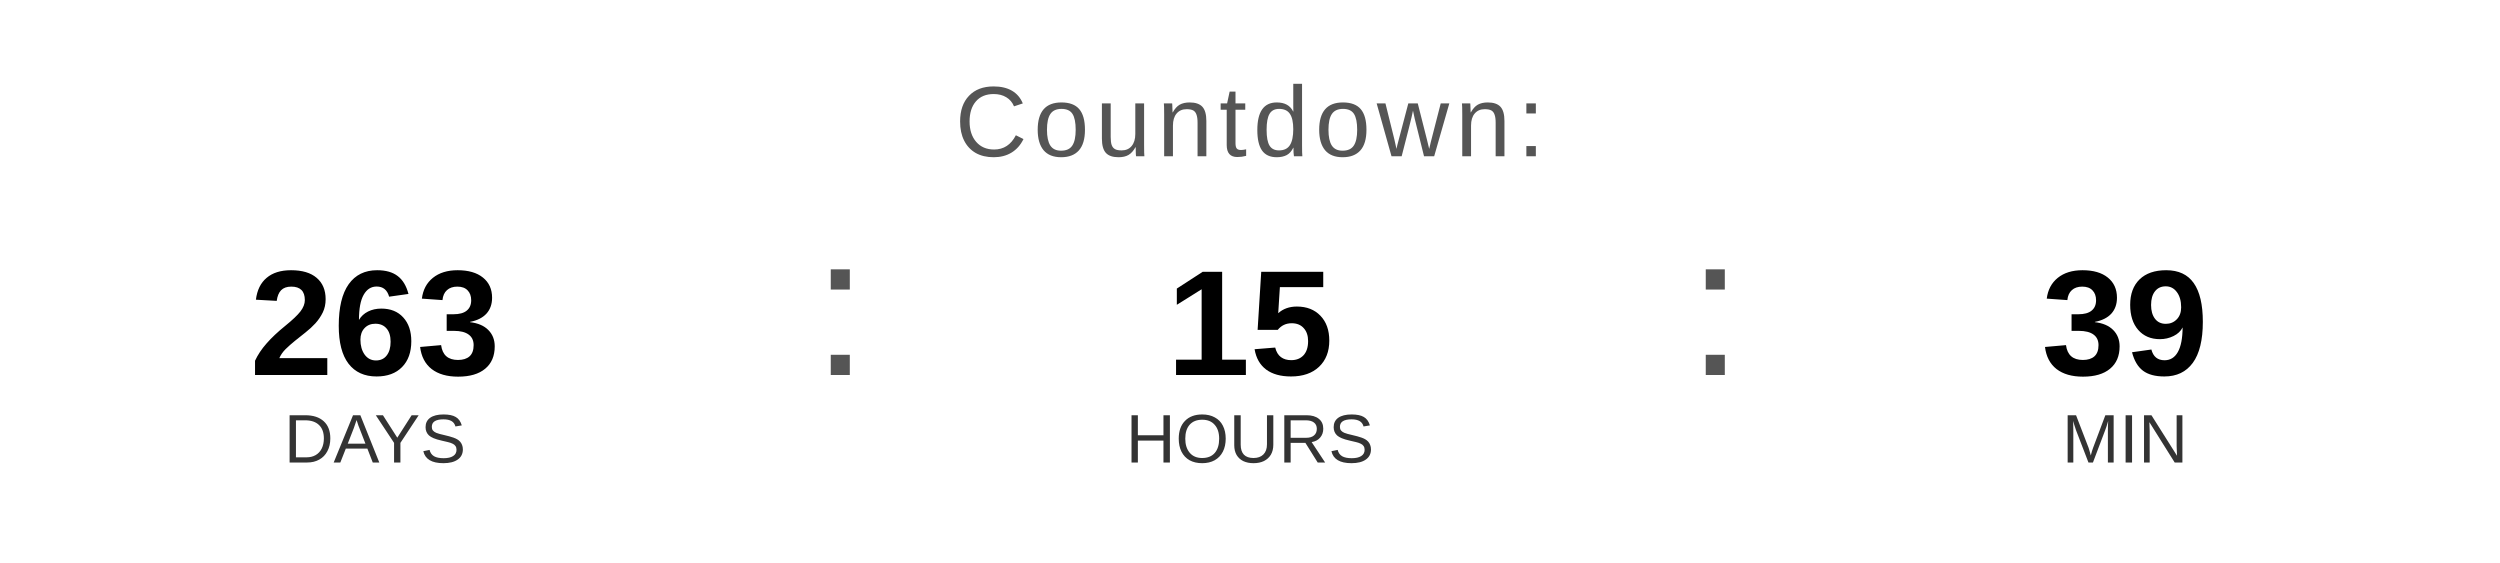
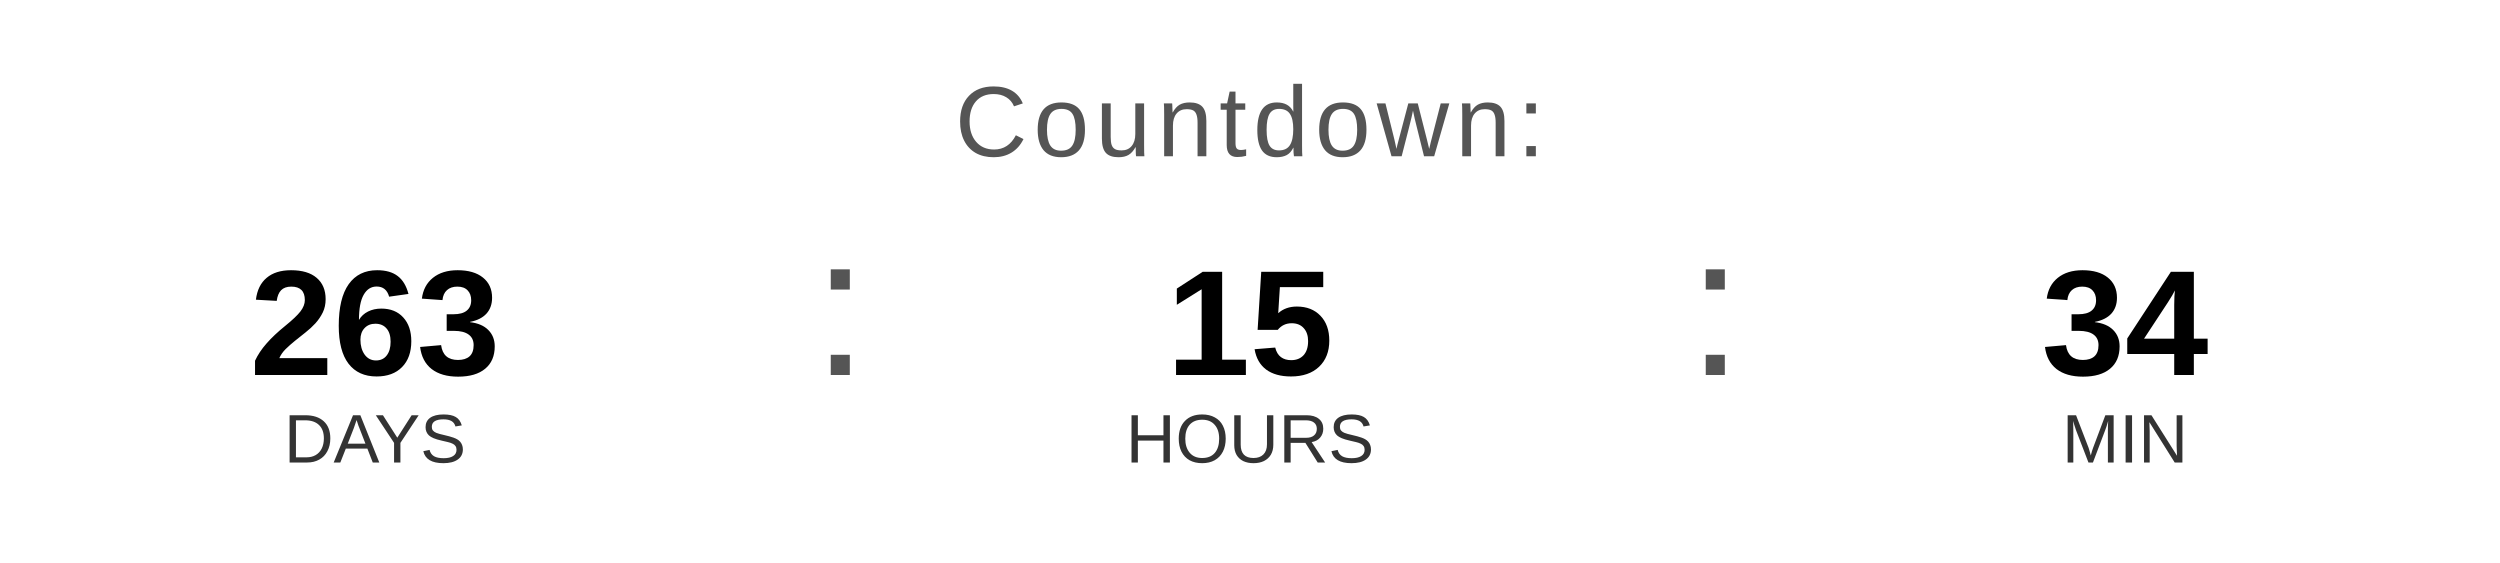
<svg xmlns="http://www.w3.org/2000/svg" width="400" height="90" viewBox="0 0 400 90">
  <text x="200" y="25" font-family="Arial, Helvetica, sans-serif" font-size="16" fill="#555555" text-anchor="middle" letter-spacing="1">
    Countdown:
  </text>
  <text x="60" y="60" font-family="Arial, Helvetica, sans-serif" font-size="24" font-weight="bold" fill="#000000" text-anchor="middle">263</text>
  <text x="60" y="74" font-family="Arial, Helvetica, sans-serif" font-size="11" fill="#333333" text-anchor="middle">DAYS</text>
  <text x="130" y="60" font-family="Arial, sans-serif" font-size="32" fill="#555555">:</text>
  <text x="200" y="60" font-family="Arial, Helvetica, sans-serif" font-size="24" font-weight="bold" fill="#000000" text-anchor="middle">15</text>
  <text x="200" y="74" font-family="Arial, Helvetica, sans-serif" font-size="11" fill="#333333" text-anchor="middle">HOURS</text>
  <text x="270" y="60" font-family="Arial, sans-serif" font-size="32" fill="#555555">:</text>
-   <text x="340" y="60" font-family="Arial, Helvetica, sans-serif" font-size="24" font-weight="bold" fill="#000000" text-anchor="middle">39</text>
+   <text x="340" y="60" font-family="Arial, Helvetica, sans-serif" font-size="24" font-weight="bold" fill="#000000" text-anchor="middle">34</text>
  <text x="340" y="74" font-family="Arial, Helvetica, sans-serif" font-size="11" fill="#333333" text-anchor="middle">MIN</text>
</svg>
